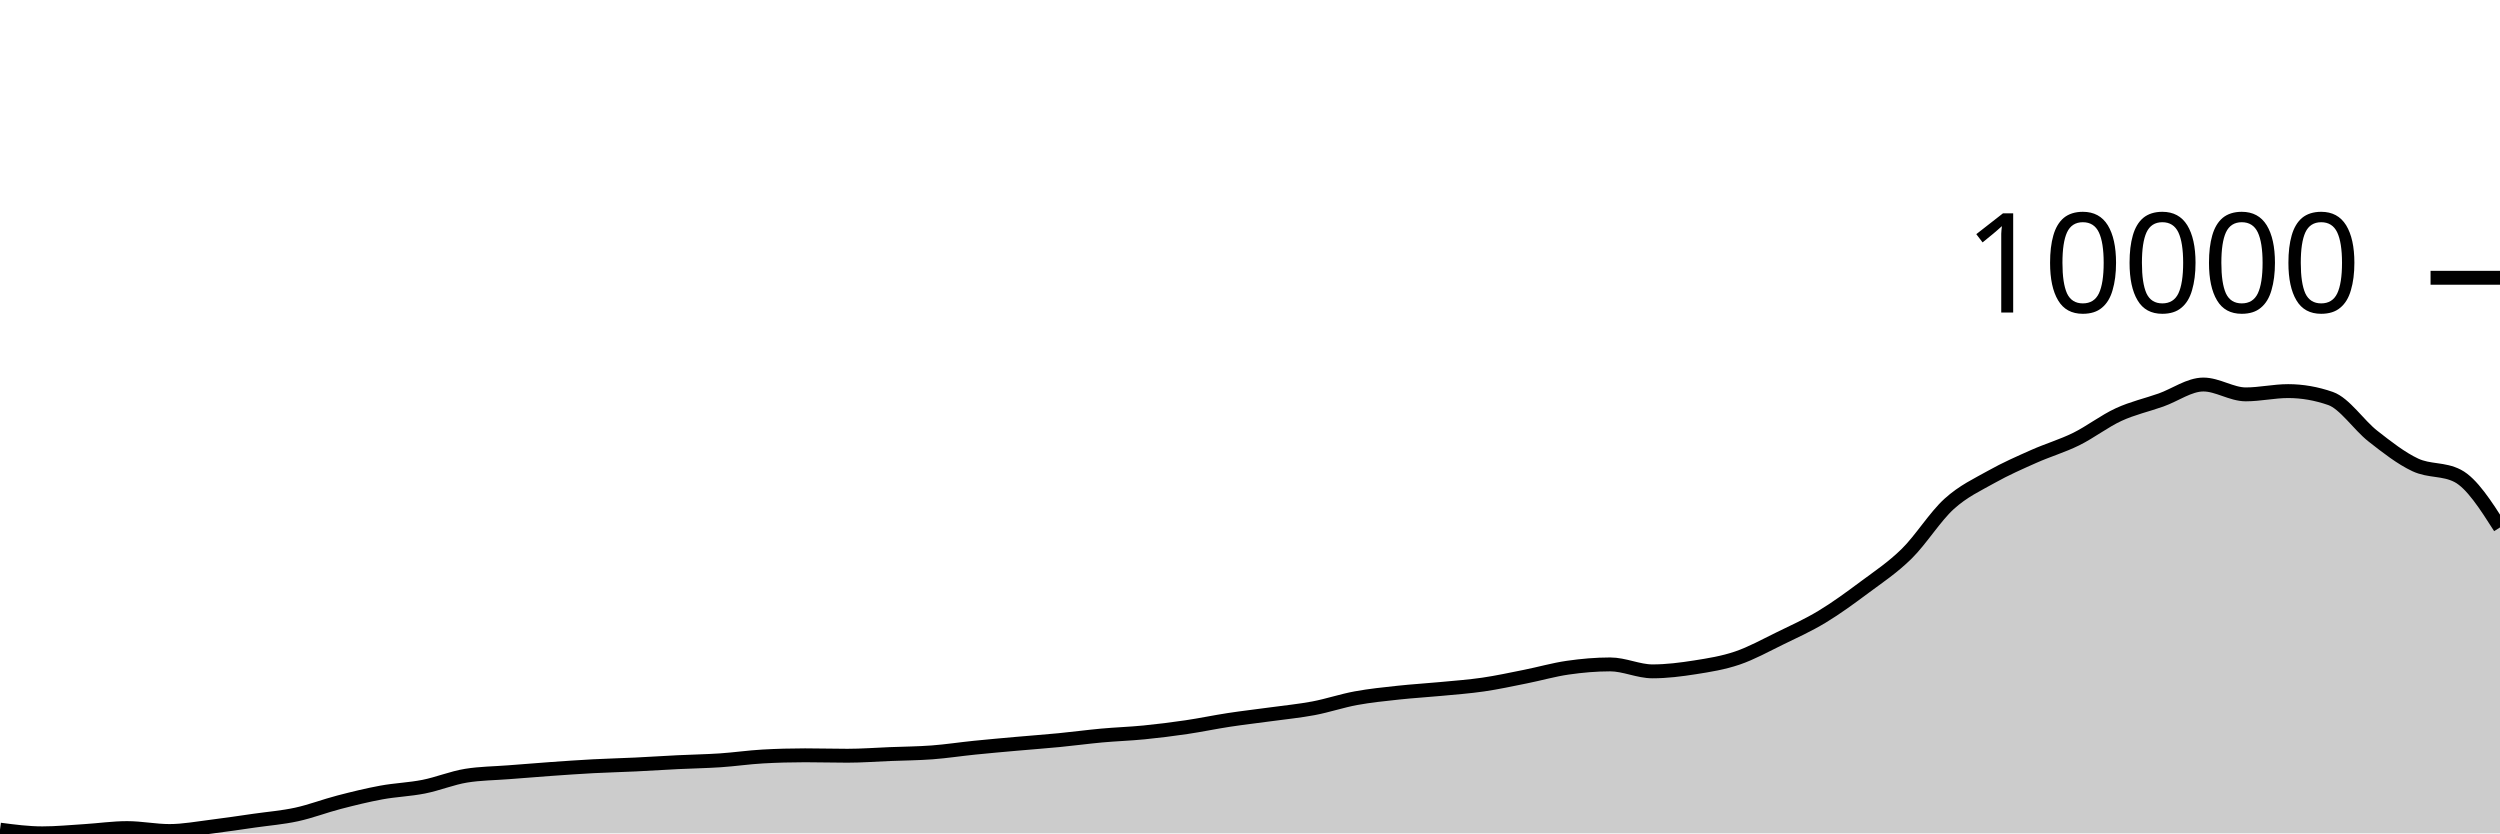
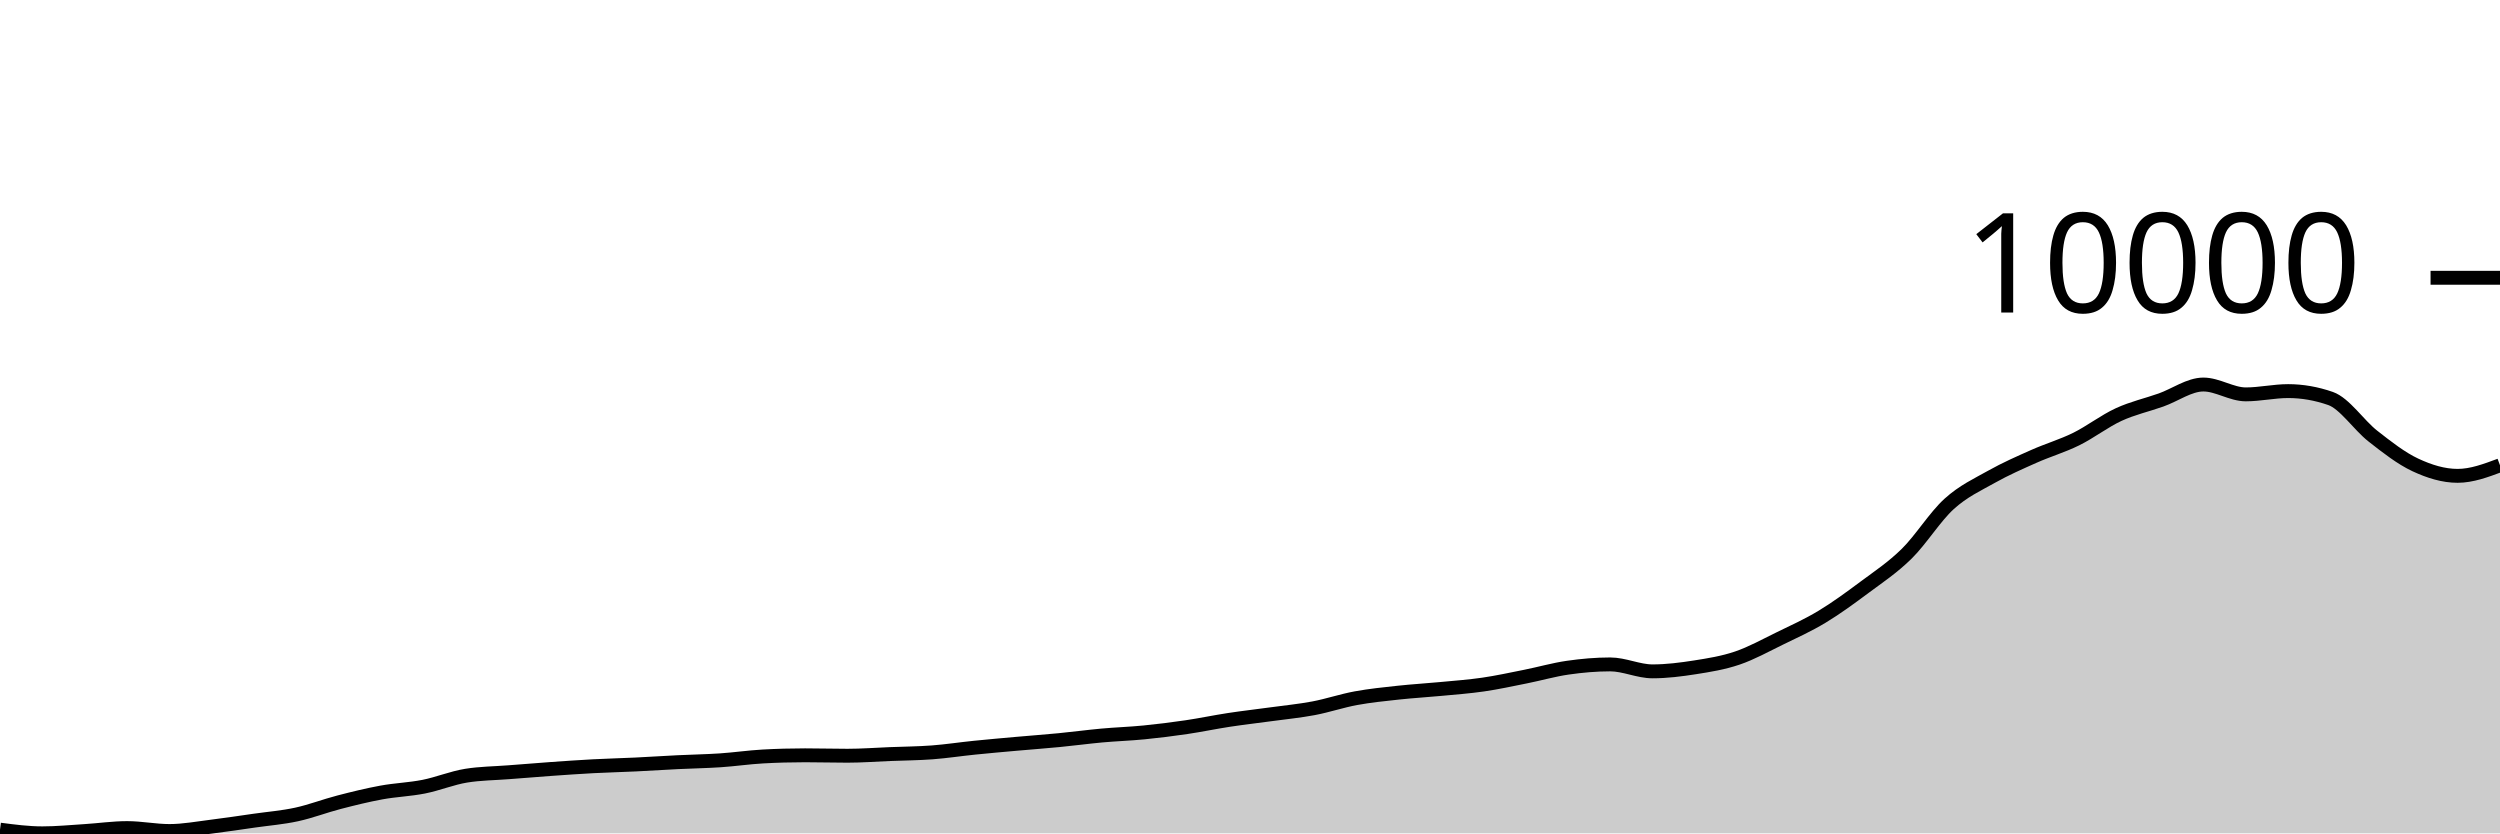
<svg xmlns="http://www.w3.org/2000/svg" viewBox="0 0 180 60">
  <g transform="translate(0,20)">
-     <path class="area" fill="rgba(0, 0, 0, 0.2)" d="M0,39.734C1.017,39.867,2.034,40,3.051,40C4.068,40,5.085,39.899,6.102,39.836C7.119,39.773,8.136,39.622,9.153,39.622C10.169,39.622,11.186,39.833,12.203,39.833C13.22,39.833,14.237,39.637,15.254,39.513C16.271,39.388,17.288,39.232,18.305,39.087C19.322,38.942,20.339,38.862,21.356,38.641C22.373,38.42,23.39,38.025,24.407,37.762C25.424,37.498,26.441,37.247,27.458,37.06C28.475,36.873,29.492,36.842,30.508,36.641C31.525,36.439,32.542,36.016,33.559,35.85C34.576,35.685,35.593,35.682,36.61,35.602C37.627,35.521,38.644,35.439,39.661,35.367C40.678,35.295,41.695,35.223,42.712,35.169C43.729,35.115,44.746,35.092,45.763,35.043C46.78,34.994,47.797,34.926,48.814,34.876C49.831,34.826,50.847,34.811,51.864,34.743C52.881,34.675,53.898,34.524,54.915,34.467C55.932,34.41,56.949,34.382,57.966,34.382C58.983,34.382,60,34.413,61.017,34.413C62.034,34.413,63.051,34.334,64.068,34.294C65.085,34.253,66.102,34.248,67.119,34.171C68.136,34.094,69.153,33.937,70.169,33.834C71.186,33.73,72.203,33.642,73.22,33.551C74.237,33.46,75.254,33.387,76.271,33.288C77.288,33.19,78.305,33.051,79.322,32.958C80.339,32.865,81.356,32.834,82.373,32.733C83.39,32.633,84.407,32.505,85.424,32.355C86.441,32.205,87.458,31.989,88.475,31.834C89.492,31.679,90.508,31.565,91.525,31.425C92.542,31.285,93.559,31.188,94.576,30.996C95.593,30.803,96.61,30.457,97.627,30.27C98.644,30.083,99.661,29.982,100.678,29.871C101.695,29.761,102.712,29.703,103.729,29.606C104.746,29.509,105.763,29.437,106.78,29.289C107.797,29.141,108.814,28.919,109.831,28.716C110.847,28.514,111.864,28.219,112.881,28.073C113.898,27.926,114.915,27.837,115.932,27.837C116.949,27.837,117.966,28.338,118.983,28.338C120,28.338,121.017,28.208,122.034,28.049C123.051,27.889,124.068,27.727,125.085,27.381C126.102,27.035,127.119,26.47,128.136,25.974C129.153,25.478,130.169,25.021,131.186,24.407C132.203,23.793,133.22,23.049,134.237,22.291C135.254,21.534,136.271,20.864,137.288,19.862C138.305,18.86,139.322,17.204,140.339,16.281C141.356,15.359,142.373,14.897,143.39,14.326C144.407,13.755,145.424,13.31,146.441,12.858C147.458,12.405,148.475,12.112,149.492,11.611C150.508,11.109,151.525,10.318,152.542,9.849C153.559,9.381,154.576,9.16,155.593,8.8C156.61,8.439,157.627,7.686,158.644,7.686C159.661,7.686,160.678,8.395,161.695,8.395C162.712,8.395,163.729,8.159,164.746,8.159C165.763,8.159,166.78,8.337,167.797,8.691C168.814,9.045,169.831,10.603,170.847,11.399C171.864,12.196,172.881,12.994,173.898,13.471C174.915,13.948,175.932,13.734,176.949,14.261C177.966,14.788,178.983,16.381,180,17.975L180,40C178.983,40,177.966,40,176.949,40C175.932,40,174.915,40,173.898,40C172.881,40,171.864,40,170.847,40C169.831,40,168.814,40,167.797,40C166.78,40,165.763,40,164.746,40C163.729,40,162.712,40,161.695,40C160.678,40,159.661,40,158.644,40C157.627,40,156.61,40,155.593,40C154.576,40,153.559,40,152.542,40C151.525,40,150.508,40,149.492,40C148.475,40,147.458,40,146.441,40C145.424,40,144.407,40,143.39,40C142.373,40,141.356,40,140.339,40C139.322,40,138.305,40,137.288,40C136.271,40,135.254,40,134.237,40C133.22,40,132.203,40,131.186,40C130.169,40,129.153,40,128.136,40C127.119,40,126.102,40,125.085,40C124.068,40,123.051,40,122.034,40C121.017,40,120,40,118.983,40C117.966,40,116.949,40,115.932,40C114.915,40,113.898,40,112.881,40C111.864,40,110.847,40,109.831,40C108.814,40,107.797,40,106.78,40C105.763,40,104.746,40,103.729,40C102.712,40,101.695,40,100.678,40C99.661,40,98.644,40,97.627,40C96.61,40,95.593,40,94.576,40C93.559,40,92.542,40,91.525,40C90.508,40,89.492,40,88.475,40C87.458,40,86.441,40,85.424,40C84.407,40,83.39,40,82.373,40C81.356,40,80.339,40,79.322,40C78.305,40,77.288,40,76.271,40C75.254,40,74.237,40,73.22,40C72.203,40,71.186,40,70.169,40C69.153,40,68.136,40,67.119,40C66.102,40,65.085,40,64.068,40C63.051,40,62.034,40,61.017,40C60,40,58.983,40,57.966,40C56.949,40,55.932,40,54.915,40C53.898,40,52.881,40,51.864,40C50.847,40,49.831,40,48.814,40C47.797,40,46.78,40,45.763,40C44.746,40,43.729,40,42.712,40C41.695,40,40.678,40,39.661,40C38.644,40,37.627,40,36.61,40C35.593,40,34.576,40,33.559,40C32.542,40,31.525,40,30.508,40C29.492,40,28.475,40,27.458,40C26.441,40,25.424,40,24.407,40C23.39,40,22.373,40,21.356,40C20.339,40,19.322,40,18.305,40C17.288,40,16.271,40,15.254,40C14.237,40,13.22,40,12.203,40C11.186,40,10.169,40,9.153,40C8.136,40,7.119,40,6.102,40C5.085,40,4.068,40,3.051,40C2.034,40,1.017,40,0,40Z" />
-     <path class="line" stroke="black" fill="none" d="M0,39.734C1.017,39.867,2.034,40,3.051,40C4.068,40,5.085,39.899,6.102,39.836C7.119,39.773,8.136,39.622,9.153,39.622C10.169,39.622,11.186,39.833,12.203,39.833C13.22,39.833,14.237,39.637,15.254,39.513C16.271,39.388,17.288,39.232,18.305,39.087C19.322,38.942,20.339,38.862,21.356,38.641C22.373,38.42,23.39,38.025,24.407,37.762C25.424,37.498,26.441,37.247,27.458,37.06C28.475,36.873,29.492,36.842,30.508,36.641C31.525,36.439,32.542,36.016,33.559,35.85C34.576,35.685,35.593,35.682,36.61,35.602C37.627,35.521,38.644,35.439,39.661,35.367C40.678,35.295,41.695,35.223,42.712,35.169C43.729,35.115,44.746,35.092,45.763,35.043C46.78,34.994,47.797,34.926,48.814,34.876C49.831,34.826,50.847,34.811,51.864,34.743C52.881,34.675,53.898,34.524,54.915,34.467C55.932,34.41,56.949,34.382,57.966,34.382C58.983,34.382,60,34.413,61.017,34.413C62.034,34.413,63.051,34.334,64.068,34.294C65.085,34.253,66.102,34.248,67.119,34.171C68.136,34.094,69.153,33.937,70.169,33.834C71.186,33.73,72.203,33.642,73.22,33.551C74.237,33.46,75.254,33.387,76.271,33.288C77.288,33.19,78.305,33.051,79.322,32.958C80.339,32.865,81.356,32.834,82.373,32.733C83.39,32.633,84.407,32.505,85.424,32.355C86.441,32.205,87.458,31.989,88.475,31.834C89.492,31.679,90.508,31.565,91.525,31.425C92.542,31.285,93.559,31.188,94.576,30.996C95.593,30.803,96.61,30.457,97.627,30.27C98.644,30.083,99.661,29.982,100.678,29.871C101.695,29.761,102.712,29.703,103.729,29.606C104.746,29.509,105.763,29.437,106.78,29.289C107.797,29.141,108.814,28.919,109.831,28.716C110.847,28.514,111.864,28.219,112.881,28.073C113.898,27.926,114.915,27.837,115.932,27.837C116.949,27.837,117.966,28.338,118.983,28.338C120,28.338,121.017,28.208,122.034,28.049C123.051,27.889,124.068,27.727,125.085,27.381C126.102,27.035,127.119,26.47,128.136,25.974C129.153,25.478,130.169,25.021,131.186,24.407C132.203,23.793,133.22,23.049,134.237,22.291C135.254,21.534,136.271,20.864,137.288,19.862C138.305,18.86,139.322,17.204,140.339,16.281C141.356,15.359,142.373,14.897,143.39,14.326C144.407,13.755,145.424,13.31,146.441,12.858C147.458,12.405,148.475,12.112,149.492,11.611C150.508,11.109,151.525,10.318,152.542,9.849C153.559,9.381,154.576,9.16,155.593,8.8C156.61,8.439,157.627,7.686,158.644,7.686C159.661,7.686,160.678,8.395,161.695,8.395C162.712,8.395,163.729,8.159,164.746,8.159C165.763,8.159,166.78,8.337,167.797,8.691C168.814,9.045,169.831,10.603,170.847,11.399C171.864,12.196,172.881,12.994,173.898,13.471C174.915,13.948,175.932,13.734,176.949,14.261C177.966,14.788,178.983,16.381,180,17.975" />
+     <path class="area" fill="rgba(0, 0, 0, 0.2)" d="M0,39.734C1.017,39.867,2.034,40,3.051,40C4.068,40,5.085,39.899,6.102,39.836C7.119,39.773,8.136,39.622,9.153,39.622C10.169,39.622,11.186,39.833,12.203,39.833C13.22,39.833,14.237,39.637,15.254,39.513C16.271,39.388,17.288,39.232,18.305,39.087C19.322,38.942,20.339,38.862,21.356,38.641C22.373,38.42,23.39,38.025,24.407,37.762C25.424,37.498,26.441,37.247,27.458,37.06C28.475,36.873,29.492,36.842,30.508,36.641C31.525,36.439,32.542,36.016,33.559,35.85C34.576,35.685,35.593,35.682,36.61,35.602C37.627,35.521,38.644,35.439,39.661,35.367C40.678,35.295,41.695,35.223,42.712,35.169C43.729,35.115,44.746,35.092,45.763,35.043C46.78,34.994,47.797,34.926,48.814,34.876C49.831,34.826,50.847,34.811,51.864,34.743C52.881,34.675,53.898,34.524,54.915,34.467C55.932,34.41,56.949,34.382,57.966,34.382C58.983,34.382,60,34.413,61.017,34.413C62.034,34.413,63.051,34.334,64.068,34.294C65.085,34.253,66.102,34.248,67.119,34.171C68.136,34.094,69.153,33.937,70.169,33.834C71.186,33.73,72.203,33.642,73.22,33.551C74.237,33.46,75.254,33.387,76.271,33.288C77.288,33.19,78.305,33.051,79.322,32.958C80.339,32.865,81.356,32.834,82.373,32.733C83.39,32.633,84.407,32.505,85.424,32.355C86.441,32.205,87.458,31.989,88.475,31.834C89.492,31.679,90.508,31.565,91.525,31.425C92.542,31.285,93.559,31.188,94.576,30.996C95.593,30.803,96.61,30.457,97.627,30.27C98.644,30.083,99.661,29.982,100.678,29.871C101.695,29.761,102.712,29.703,103.729,29.606C104.746,29.509,105.763,29.437,106.78,29.289C107.797,29.141,108.814,28.919,109.831,28.716C110.847,28.514,111.864,28.219,112.881,28.073C113.898,27.926,114.915,27.837,115.932,27.837C116.949,27.837,117.966,28.338,118.983,28.338C120,28.338,121.017,28.208,122.034,28.049C123.051,27.889,124.068,27.727,125.085,27.381C126.102,27.035,127.119,26.47,128.136,25.974C129.153,25.478,130.169,25.021,131.186,24.407C132.203,23.793,133.22,23.049,134.237,22.291C135.254,21.534,136.271,20.864,137.288,19.862C138.305,18.86,139.322,17.204,140.339,16.281C141.356,15.359,142.373,14.897,143.39,14.326C144.407,13.755,145.424,13.31,146.441,12.858C147.458,12.405,148.475,12.112,149.492,11.611C150.508,11.109,151.525,10.318,152.542,9.849C153.559,9.381,154.576,9.16,155.593,8.8C156.61,8.439,157.627,7.686,158.644,7.686C159.661,7.686,160.678,8.395,161.695,8.395C162.712,8.395,163.729,8.159,164.746,8.159C165.763,8.159,166.78,8.337,167.797,8.691C168.814,9.045,169.831,10.603,170.847,11.399C171.864,12.196,172.881,12.994,173.898,13.471C174.915,13.948,175.932,14.261,176.949,14.261C177.966,14.261,178.983,13.881,180,13.501L180,40C178.983,40,177.966,40,176.949,40C175.932,40,174.915,40,173.898,40C172.881,40,171.864,40,170.847,40C169.831,40,168.814,40,167.797,40C166.78,40,165.763,40,164.746,40C163.729,40,162.712,40,161.695,40C160.678,40,159.661,40,158.644,40C157.627,40,156.61,40,155.593,40C154.576,40,153.559,40,152.542,40C151.525,40,150.508,40,149.492,40C148.475,40,147.458,40,146.441,40C145.424,40,144.407,40,143.39,40C142.373,40,141.356,40,140.339,40C139.322,40,138.305,40,137.288,40C136.271,40,135.254,40,134.237,40C133.22,40,132.203,40,131.186,40C130.169,40,129.153,40,128.136,40C127.119,40,126.102,40,125.085,40C124.068,40,123.051,40,122.034,40C121.017,40,120,40,118.983,40C117.966,40,116.949,40,115.932,40C114.915,40,113.898,40,112.881,40C111.864,40,110.847,40,109.831,40C108.814,40,107.797,40,106.78,40C105.763,40,104.746,40,103.729,40C102.712,40,101.695,40,100.678,40C99.661,40,98.644,40,97.627,40C96.61,40,95.593,40,94.576,40C93.559,40,92.542,40,91.525,40C90.508,40,89.492,40,88.475,40C87.458,40,86.441,40,85.424,40C84.407,40,83.39,40,82.373,40C81.356,40,80.339,40,79.322,40C78.305,40,77.288,40,76.271,40C75.254,40,74.237,40,73.22,40C72.203,40,71.186,40,70.169,40C69.153,40,68.136,40,67.119,40C66.102,40,65.085,40,64.068,40C63.051,40,62.034,40,61.017,40C60,40,58.983,40,57.966,40C56.949,40,55.932,40,54.915,40C53.898,40,52.881,40,51.864,40C50.847,40,49.831,40,48.814,40C47.797,40,46.78,40,45.763,40C44.746,40,43.729,40,42.712,40C41.695,40,40.678,40,39.661,40C38.644,40,37.627,40,36.61,40C35.593,40,34.576,40,33.559,40C32.542,40,31.525,40,30.508,40C29.492,40,28.475,40,27.458,40C26.441,40,25.424,40,24.407,40C23.39,40,22.373,40,21.356,40C20.339,40,19.322,40,18.305,40C17.288,40,16.271,40,15.254,40C14.237,40,13.22,40,12.203,40C11.186,40,10.169,40,9.153,40C8.136,40,7.119,40,6.102,40C5.085,40,4.068,40,3.051,40C2.034,40,1.017,40,0,40Z" />
+     <path class="line" stroke="black" fill="none" d="M0,39.734C1.017,39.867,2.034,40,3.051,40C4.068,40,5.085,39.899,6.102,39.836C7.119,39.773,8.136,39.622,9.153,39.622C10.169,39.622,11.186,39.833,12.203,39.833C13.22,39.833,14.237,39.637,15.254,39.513C16.271,39.388,17.288,39.232,18.305,39.087C19.322,38.942,20.339,38.862,21.356,38.641C22.373,38.42,23.39,38.025,24.407,37.762C25.424,37.498,26.441,37.247,27.458,37.06C28.475,36.873,29.492,36.842,30.508,36.641C31.525,36.439,32.542,36.016,33.559,35.85C34.576,35.685,35.593,35.682,36.61,35.602C37.627,35.521,38.644,35.439,39.661,35.367C40.678,35.295,41.695,35.223,42.712,35.169C43.729,35.115,44.746,35.092,45.763,35.043C46.78,34.994,47.797,34.926,48.814,34.876C49.831,34.826,50.847,34.811,51.864,34.743C52.881,34.675,53.898,34.524,54.915,34.467C55.932,34.41,56.949,34.382,57.966,34.382C58.983,34.382,60,34.413,61.017,34.413C62.034,34.413,63.051,34.334,64.068,34.294C65.085,34.253,66.102,34.248,67.119,34.171C68.136,34.094,69.153,33.937,70.169,33.834C71.186,33.73,72.203,33.642,73.22,33.551C74.237,33.46,75.254,33.387,76.271,33.288C77.288,33.19,78.305,33.051,79.322,32.958C80.339,32.865,81.356,32.834,82.373,32.733C83.39,32.633,84.407,32.505,85.424,32.355C86.441,32.205,87.458,31.989,88.475,31.834C89.492,31.679,90.508,31.565,91.525,31.425C92.542,31.285,93.559,31.188,94.576,30.996C95.593,30.803,96.61,30.457,97.627,30.27C98.644,30.083,99.661,29.982,100.678,29.871C101.695,29.761,102.712,29.703,103.729,29.606C104.746,29.509,105.763,29.437,106.78,29.289C107.797,29.141,108.814,28.919,109.831,28.716C110.847,28.514,111.864,28.219,112.881,28.073C113.898,27.926,114.915,27.837,115.932,27.837C116.949,27.837,117.966,28.338,118.983,28.338C120,28.338,121.017,28.208,122.034,28.049C123.051,27.889,124.068,27.727,125.085,27.381C126.102,27.035,127.119,26.47,128.136,25.974C129.153,25.478,130.169,25.021,131.186,24.407C132.203,23.793,133.22,23.049,134.237,22.291C135.254,21.534,136.271,20.864,137.288,19.862C138.305,18.86,139.322,17.204,140.339,16.281C141.356,15.359,142.373,14.897,143.39,14.326C144.407,13.755,145.424,13.31,146.441,12.858C147.458,12.405,148.475,12.112,149.492,11.611C150.508,11.109,151.525,10.318,152.542,9.849C153.559,9.381,154.576,9.16,155.593,8.8C156.61,8.439,157.627,7.686,158.644,7.686C159.661,7.686,160.678,8.395,161.695,8.395C162.712,8.395,163.729,8.159,164.746,8.159C165.763,8.159,166.78,8.337,167.797,8.691C168.814,9.045,169.831,10.603,170.847,11.399C171.864,12.196,172.881,12.994,173.898,13.471C174.915,13.948,175.932,14.261,176.949,14.261C177.966,14.261,178.983,13.881,180,13.501" />
    <path class="axis-ceiling" stroke-width="1" stroke="black" fill="none" d="M175,0L180,0" />
    <text class="axis-ceiling-label" font-family="sans-serif" text-anchor="end" font-size="10px" x="170" y="2.5">10000</text>
  </g>
</svg>
